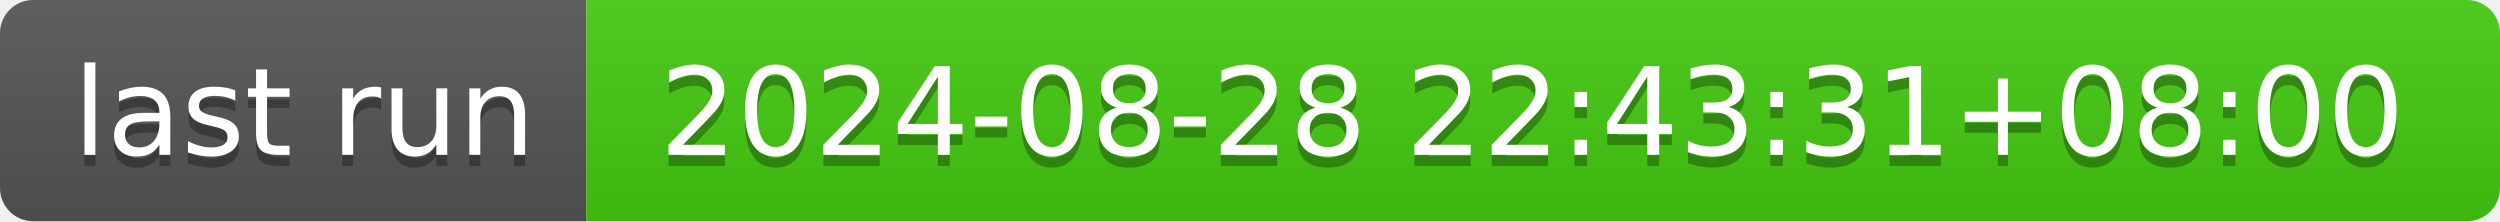
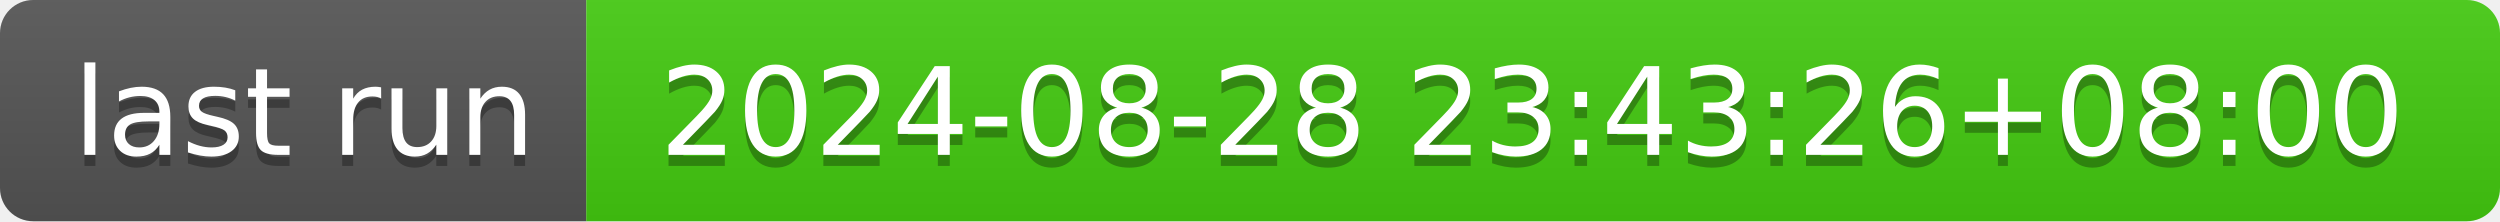
- <svg xmlns="http://www.w3.org/2000/svg" width="226" height="20" role="img" aria-label="last run: 2024-08-28 22:43:31+08:00">
+ <svg xmlns="http://www.w3.org/2000/svg" width="226" height="20" role="img" aria-label="last run: 2024-08-28 23:43:26+08:00">
  <linearGradient id="s" x2="0" y2="100%">
    <stop offset="0" stop-color="#bbb" stop-opacity=".1" />
    <stop offset="1" stop-opacity=".1" />
  </linearGradient>
  <clipPath id="r">
    <rect width="226" height="20" rx="3" fill="#fff" />
  </clipPath>
  <g clip-path="url(#r)">
    <rect width="53" height="20" fill="#555" />
    <rect x="53" width="173" height="20" fill="#4c1" />
    <rect width="226" height="20" fill="url(#s)" />
  </g>
  <g fill="#fff" text-anchor="middle" font-family="Verdana,Geneva,DejaVu Sans,sans-serif" text-rendering="geometricPrecision" font-size="110">
    <text aria-hidden="true" x="275" y="150" fill="#010101" fill-opacity=".3" transform="scale(.1)" textLength="430">last run</text>
    <text x="275" y="140" transform="scale(.1)" fill="#fff" textLength="430">last run</text>
-     <text aria-hidden="true" x="1385" y="150" fill="#010101" fill-opacity=".3" transform="scale(.1)" textLength="1630">2024-08-28 22:43:31+08:00</text>
-     <text x="1385" y="140" transform="scale(.1)" fill="#fff" textLength="1630">2024-08-28 22:43:31+08:00</text>
+     <text aria-hidden="true" x="1385" y="150" fill="#010101" fill-opacity=".3" transform="scale(.1)" textLength="1630">2024-08-28 23:43:26+08:00</text>
+     <text x="1385" y="140" transform="scale(.1)" fill="#fff" textLength="1630">2024-08-28 23:43:26+08:00</text>
  </g>
</svg>
